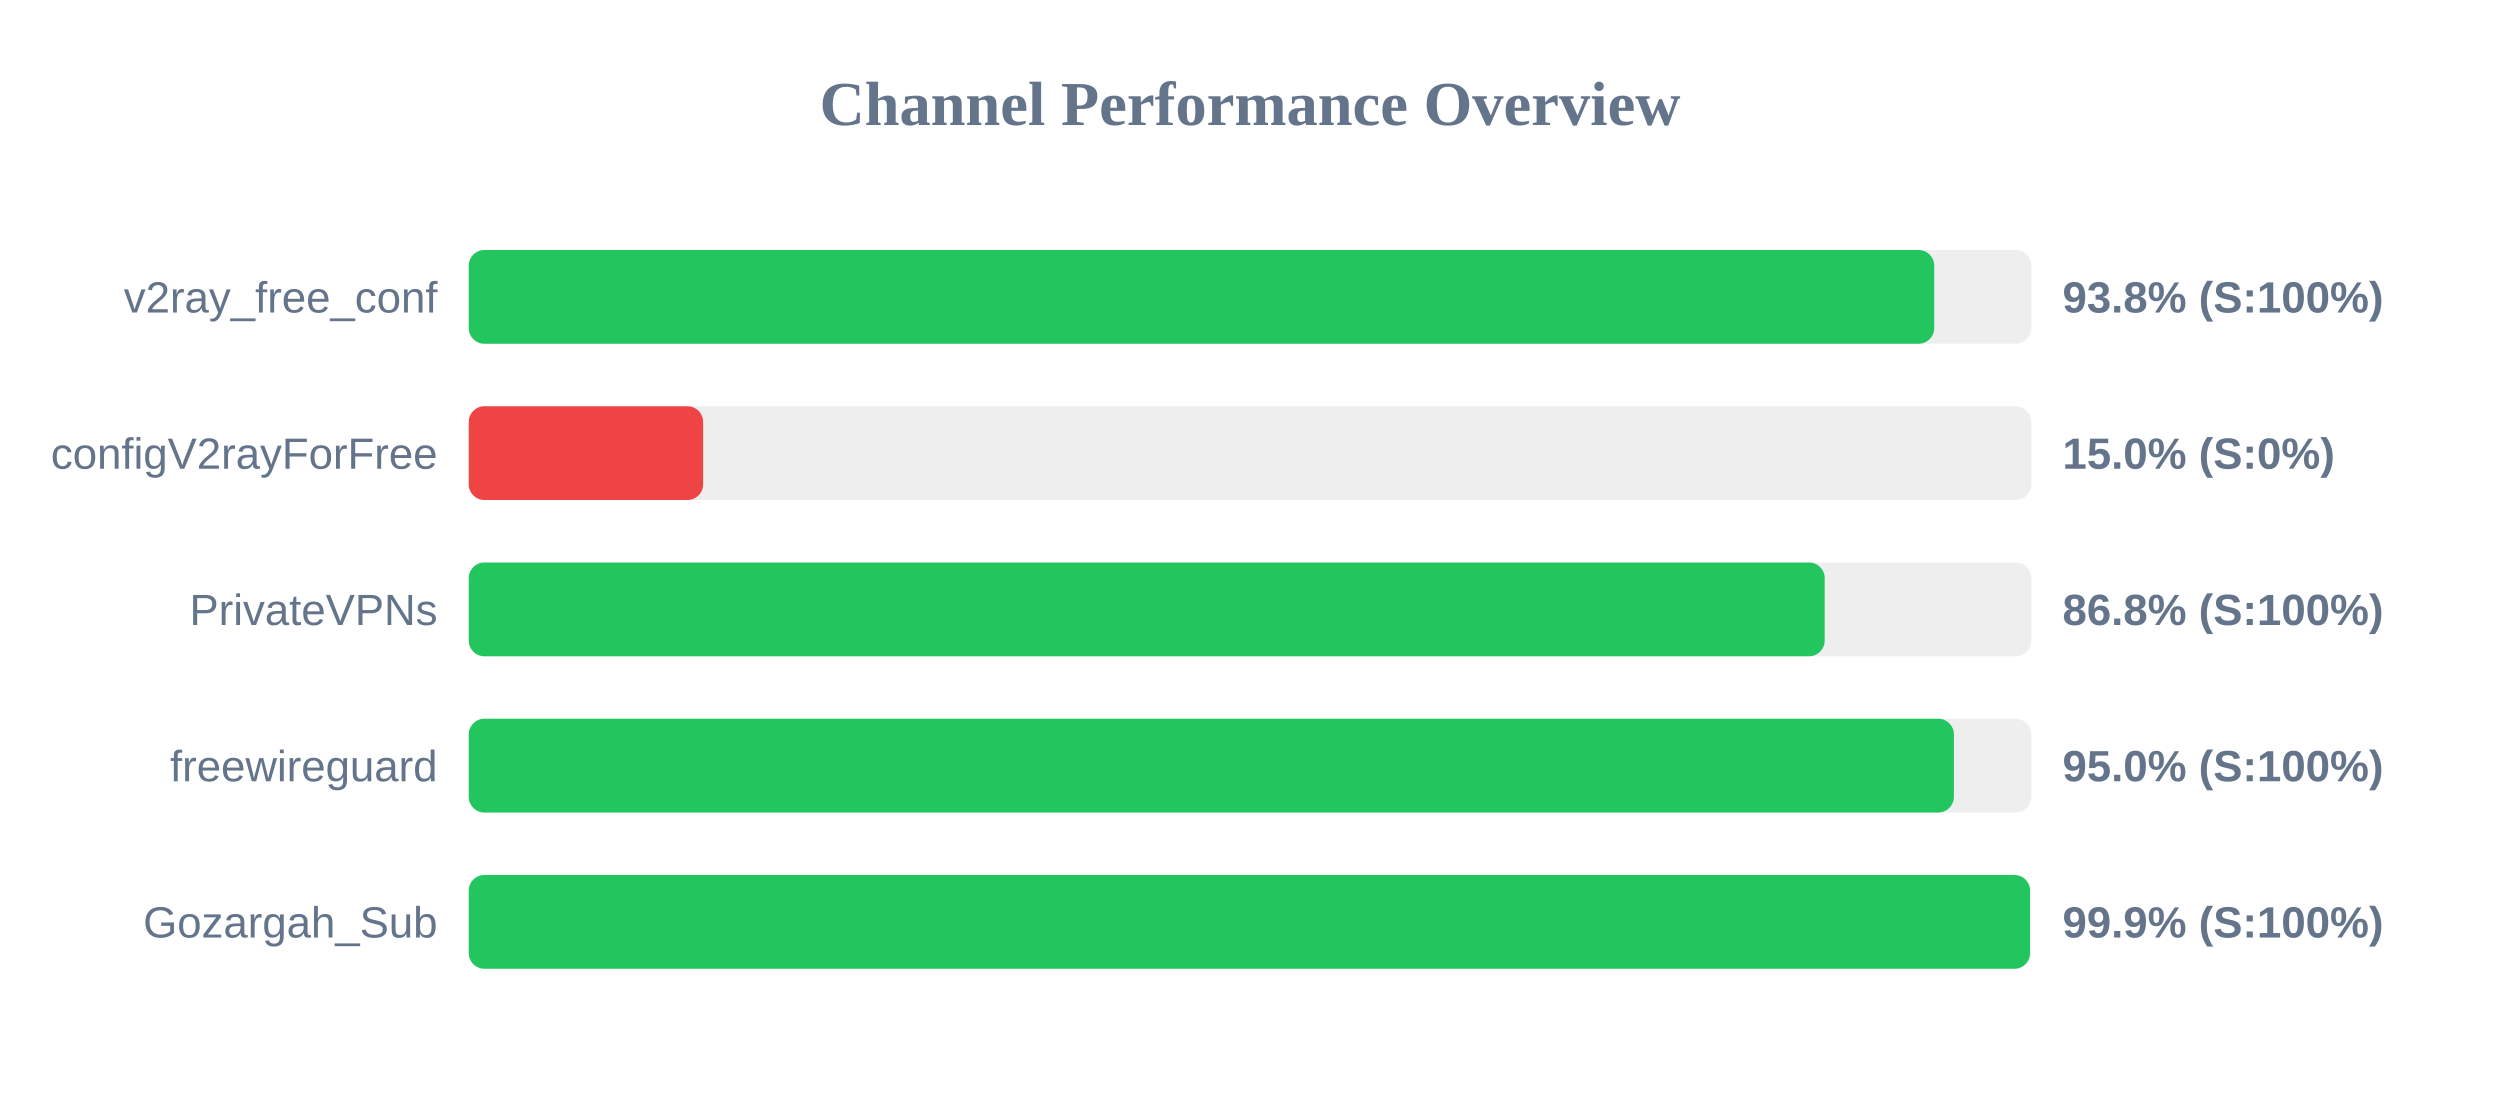
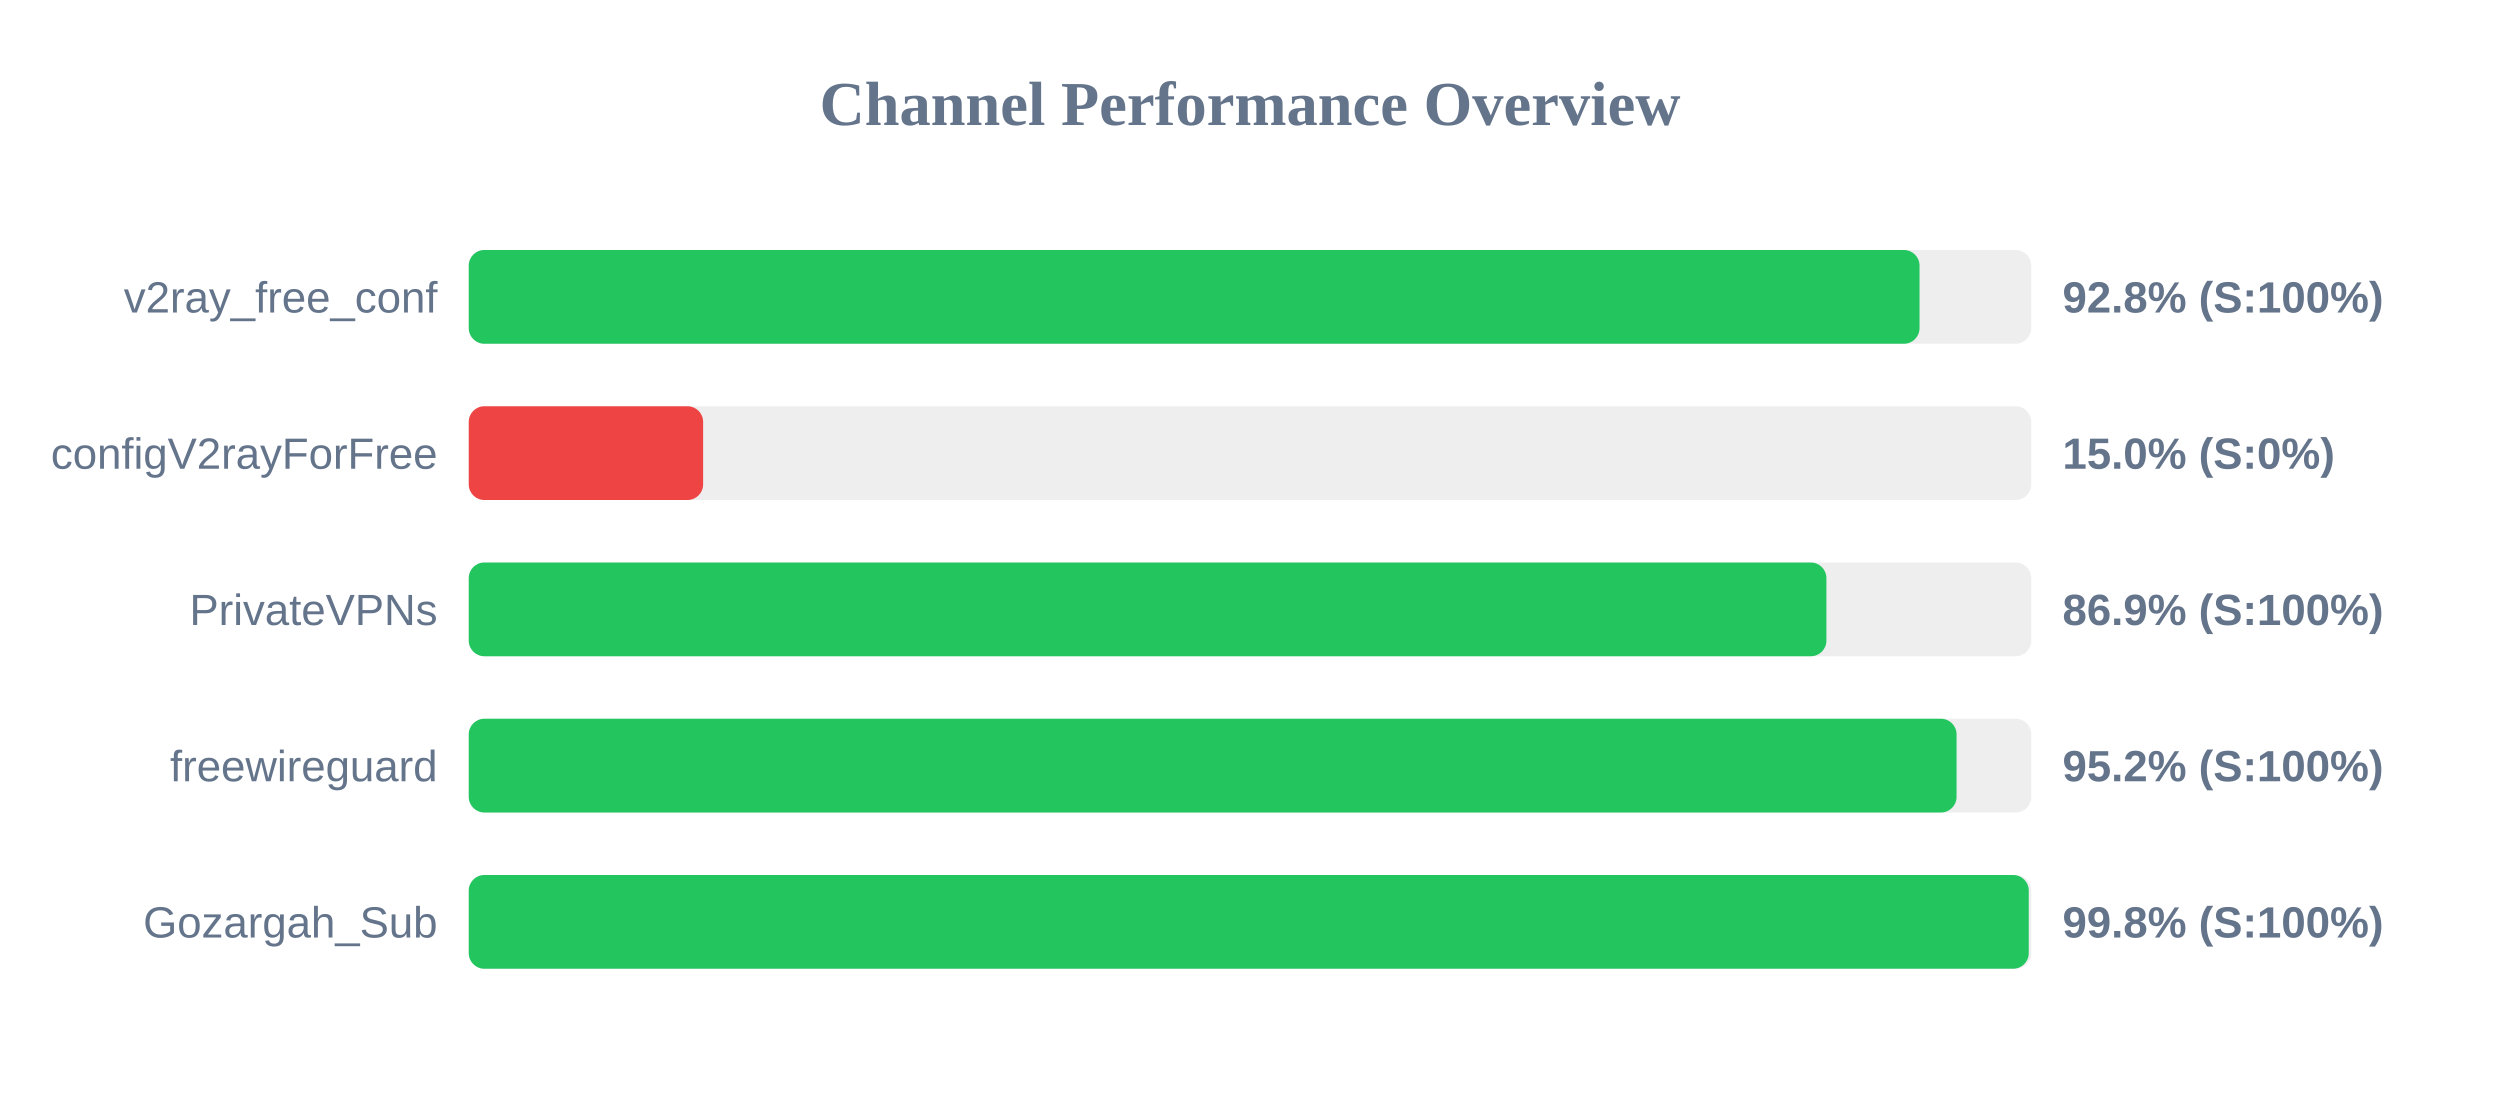
<svg xmlns="http://www.w3.org/2000/svg" width="800" height="350" version="1.1">
  <style>
        .row { font: 14px Arial; fill: #64748b; }
        .score { font: bold 14px Arial; fill: #64748b; }
    </style>
  <text x="400" y="40" text-anchor="middle" font-size="20px" font-weight="bold" fill="#64748b">Channel Performance Overview</text>
  <rect x="150" y="80" width="500" height="30" fill="#eee" rx="5" />
-   <rect x="150" y="80" width="468.95" height="30" fill="#22c55e" rx="5" />
+   <rect x="150" y="80" width="464.25" height="30" fill="#22c55e" rx="5" />
  <text x="140" y="100" text-anchor="end" class="row">v2ray_free_conf</text>
-   <text x="660" y="100" text-anchor="start" class="score">93.8% (S:100%)</text>
+   <text x="660" y="100" text-anchor="start" class="score">92.8% (S:100%)</text>
  <rect x="150" y="130" width="500" height="30" fill="#eee" rx="5" />
  <rect x="150" y="130" width="75.0" height="30" fill="#ef4444" rx="5" />
  <text x="140" y="150" text-anchor="end" class="row">configV2rayForFree</text>
  <text x="660" y="150" text-anchor="start" class="score">15.0% (S:0%)</text>
  <rect x="150" y="180" width="500" height="30" fill="#eee" rx="5" />
-   <rect x="150" y="180" width="433.9" height="30" fill="#22c55e" rx="5" />
+   <rect x="150" y="180" width="434.45" height="30" fill="#22c55e" rx="5" />
  <text x="140" y="200" text-anchor="end" class="row">PrivateVPNs</text>
-   <text x="660" y="200" text-anchor="start" class="score">86.8% (S:100%)</text>
+   <text x="660" y="200" text-anchor="start" class="score">86.9% (S:100%)</text>
  <rect x="150" y="230" width="500" height="30" fill="#eee" rx="5" />
-   <rect x="150" y="230" width="475.25" height="30" fill="#22c55e" rx="5" />
+   <rect x="150" y="230" width="476.1" height="30" fill="#22c55e" rx="5" />
  <text x="140" y="250" text-anchor="end" class="row">freewireguard</text>
-   <text x="660" y="250" text-anchor="start" class="score">95.0% (S:100%)</text>
+   <text x="660" y="250" text-anchor="start" class="score">95.2% (S:100%)</text>
  <rect x="150" y="280" width="500" height="30" fill="#eee" rx="5" />
-   <rect x="150" y="280" width="499.6" height="30" fill="#22c55e" rx="5" />
+   <rect x="150" y="280" width="499.2" height="30" fill="#22c55e" rx="5" />
  <text x="140" y="300" text-anchor="end" class="row">Gozargah_Sub</text>
-   <text x="660" y="300" text-anchor="start" class="score">99.9% (S:100%)</text>
+   <text x="660" y="300" text-anchor="start" class="score">99.8% (S:100%)</text>
</svg>
